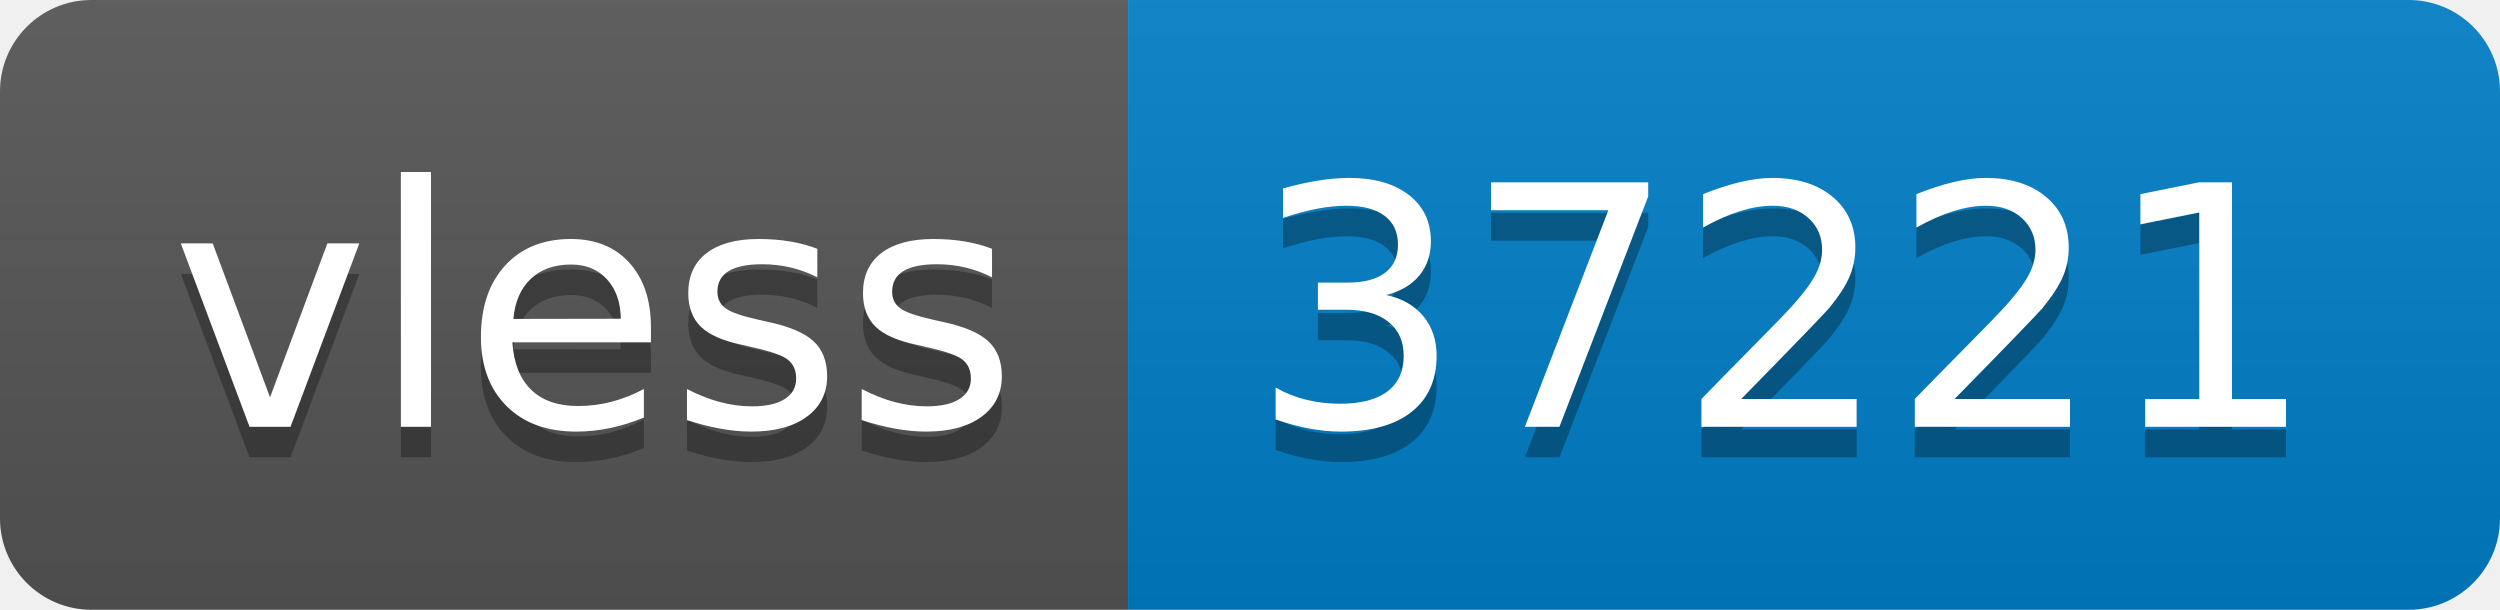
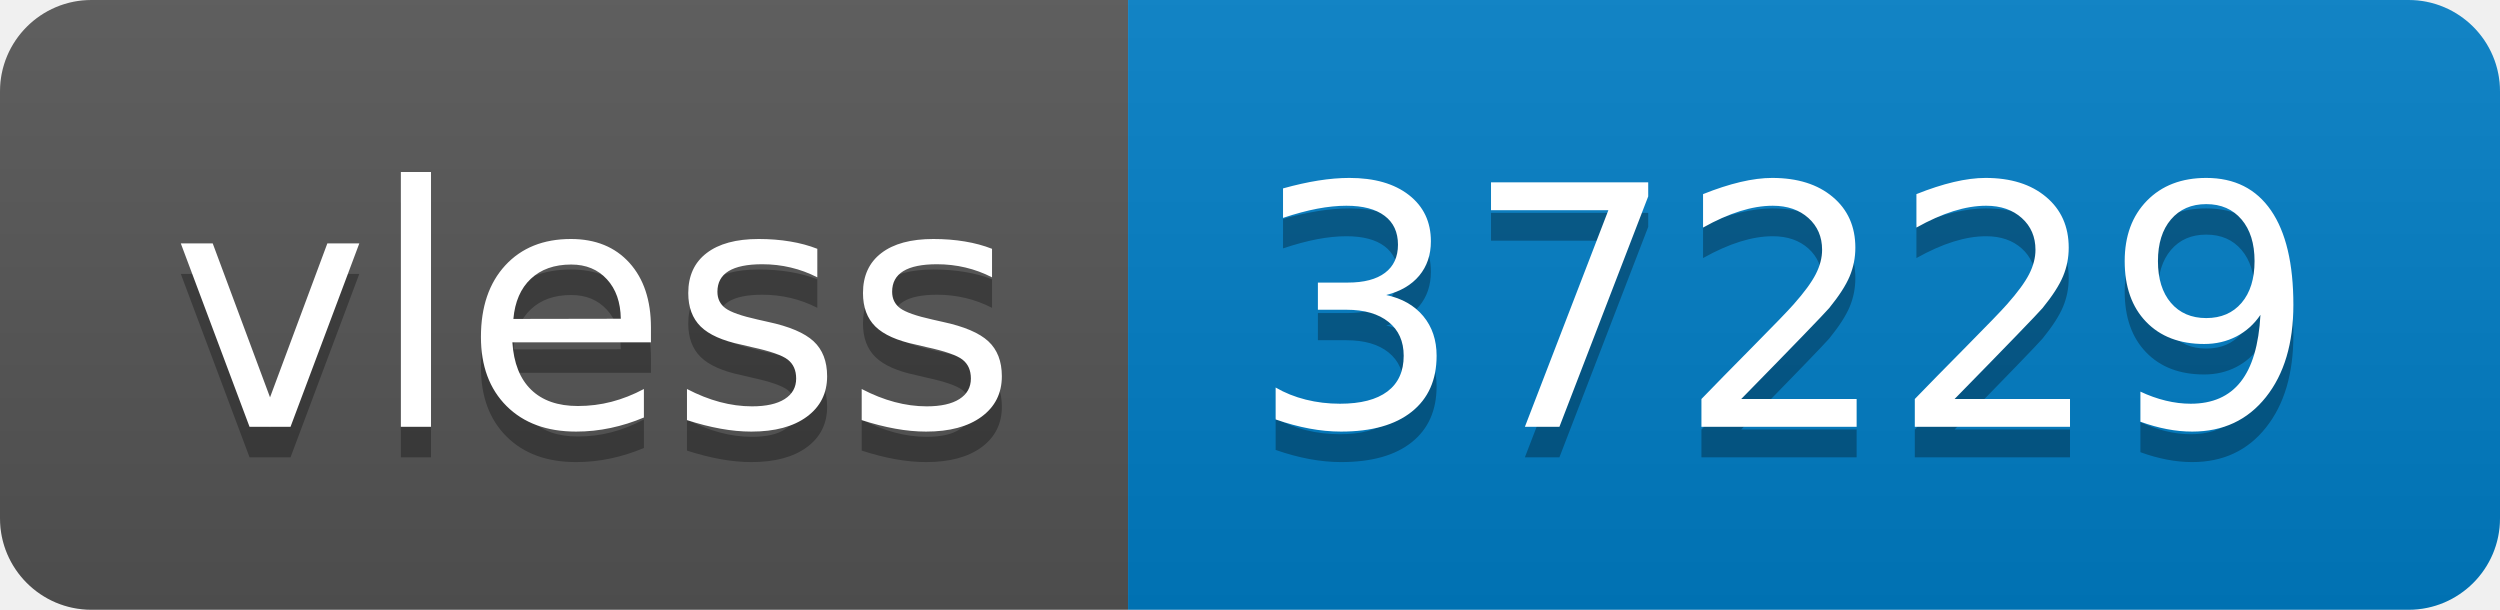
- <svg xmlns="http://www.w3.org/2000/svg" width="82" height="20" role="img" aria-label="vless: 37221">
+ <svg xmlns="http://www.w3.org/2000/svg" width="82" height="20" role="img" aria-label="vless: 37229">
  <linearGradient id="s" x2="0" y2="100%">
    <stop offset="0" stop-color="#bbb" stop-opacity=".1" />
    <stop offset="1" stop-opacity=".1" />
  </linearGradient>
  <clipPath id="r">
    <rect width="82" height="20" rx="3" fill="#fff" />
  </clipPath>
  <g clip-path="url(#r)">
    <rect width="37" height="20" fill="#555" />
    <rect x="37" width="45" height="20" fill="#007ec6" />
    <rect width="82" height="20" fill="url(#s)" />
  </g>
  <g fill="#fff" text-anchor="middle" font-family="Verdana,Geneva,DejaVu Sans,sans-serif" text-rendering="geometricPrecision" font-size="110">
    <text aria-hidden="true" x="195" y="150" fill="#010101" fill-opacity=".3" transform="scale(.1)" textLength="270">vless</text>
    <text x="195" y="140" transform="scale(.1)" fill="#fff" textLength="270">vless</text>
-     <text aria-hidden="true" x="585" y="150" fill="#010101" fill-opacity=".3" transform="scale(.1)" textLength="350">37221</text>
-     <text x="585" y="140" transform="scale(.1)" fill="#fff" textLength="350">37221</text>
+     <text aria-hidden="true" x="585" y="150" fill="#010101" fill-opacity=".3" transform="scale(.1)" textLength="350">37229</text>
+     <text x="585" y="140" transform="scale(.1)" fill="#fff" textLength="350">37229</text>
  </g>
</svg>
